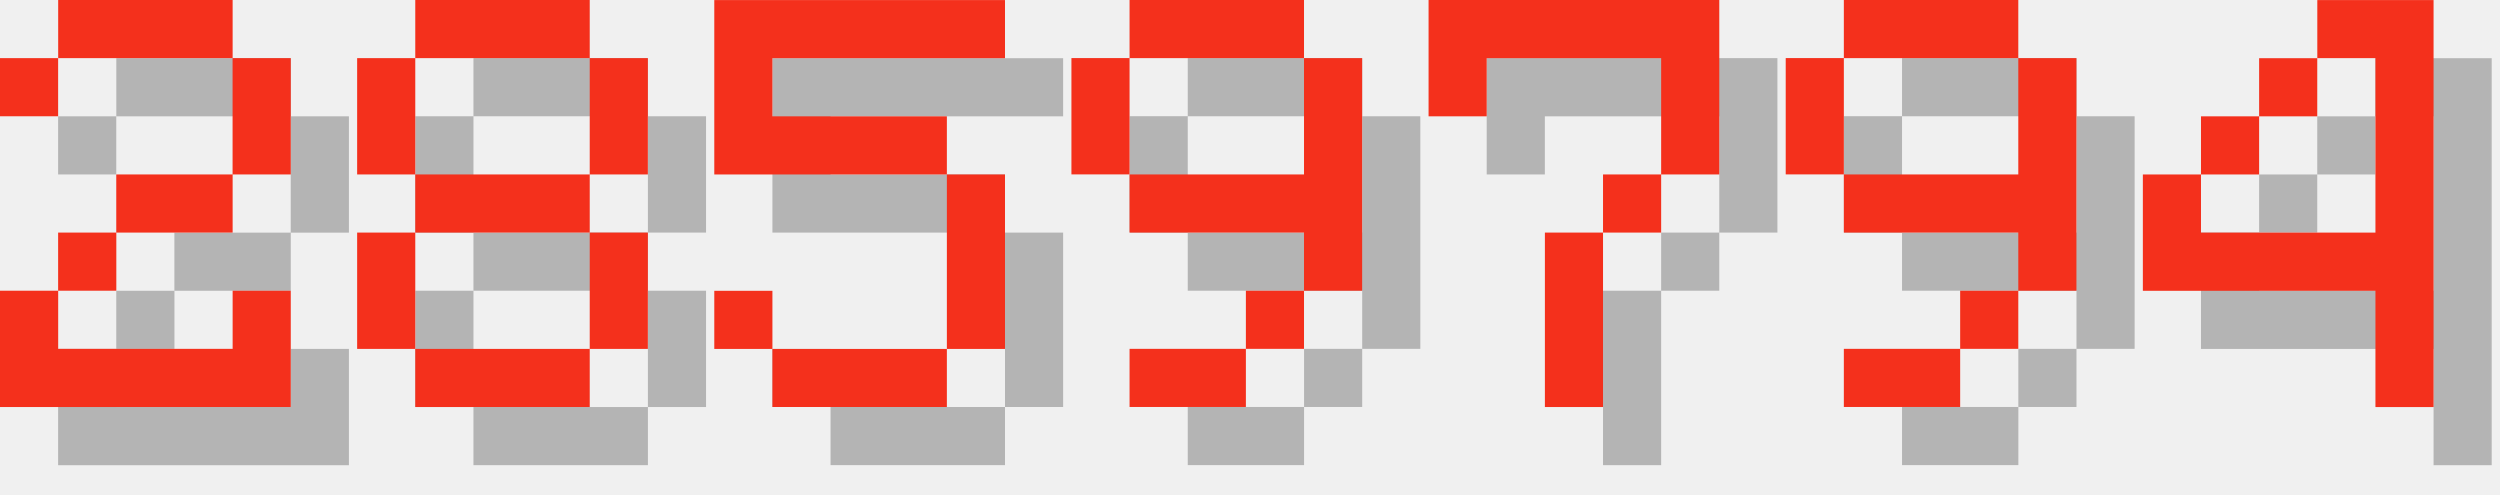
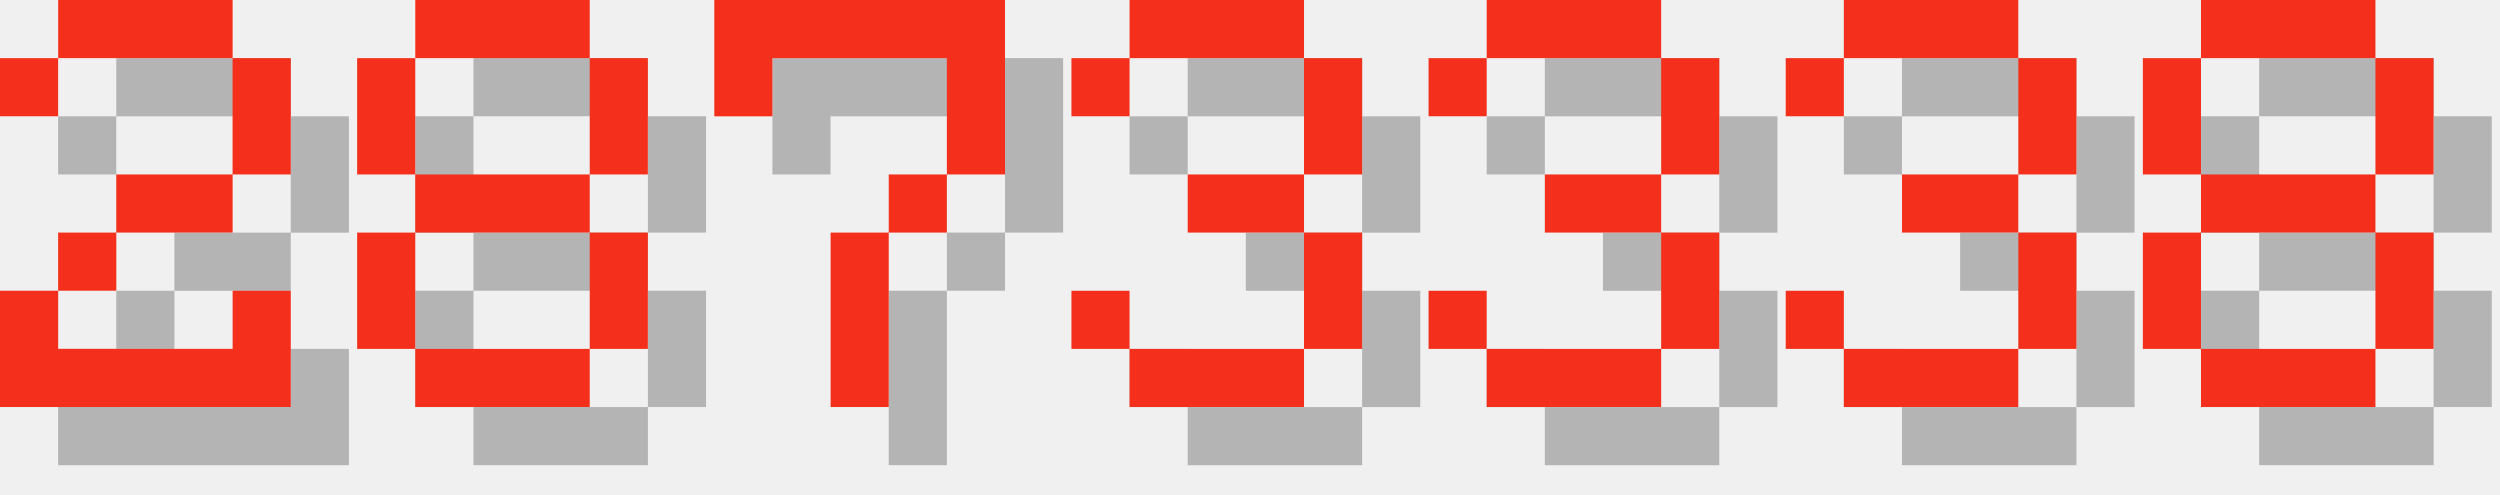
<svg xmlns="http://www.w3.org/2000/svg" version="1.1" width="182.0" height="36">
  <style>
        .text-foreground {
            fill: #F4301C;
        }
        .text-shadow {
            fill: #000000;
            fill-opacity: 0.25;
        }
    </style>
  <g class="digit" id="digit_2" transform="translate(0.0, 0), scale(4)">
    <path id="digit_2_shadow" class="text-shadow" d="m1.058 2.117v1.058h1.058v-1.058h3.175v2.117h-2.117v1.058h-1.058v1.058h-1.058v2.117h5.292v-2.117h-1.058v1.058h-3.175v-1.058h1.058v-1.058h2.117v-1.058h1.058v-2.117h-1.058v-1.058h-3.175v1.058h-1.058z" fill-opacity=".5" style="paint-order:stroke fill markers" />
    <path id="digit_2_fg" class="text-foreground" d="m0 1.058v1.058h1.058v-1.058h3.175v2.117h-2.117v1.058h-1.058v1.058h-1.058v2.117h5.292v-2.117h-1.058v1.058h-3.175v-1.058h1.058v-1.058h2.117v-1.058h1.058v-2.117h-1.058v-1.058h-3.175v1.058h-1.058z" fill="#fff" style="paint-order:stroke fill markers" />
  </g>
  <g class="digit" id="digit_8" transform="translate(26.0, 0), scale(4)">
    <path id="digit_8_shadow" class="text-shadow" d="m2.117 1.058v1.058h3.175v-1.058h-3.175zm3.175 1.058v2.117h1.058v-2.117h-1.058zm0 2.117h-3.175v1.058h3.175v-1.058zm0 1.058v2.117h1.058v-2.117h-1.058zm0 2.117h-3.175v1.058h3.175v-1.058zm-3.175 0v-2.117h-1.058v2.117h1.058zm0-3.175v-2.117h-1.058v2.117h1.058z" fill-opacity=".5" style="paint-order:stroke fill markers" />
    <path id="digit_8_fg" class="text-foreground" d="m1.058 0v1.058h3.175v-1.058h-3.175zm3.175 1.058v2.117h1.058v-2.117h-1.058zm0 2.117h-3.175v1.058h3.175v-1.058zm0 1.058v2.117h1.058v-2.117h-1.058zm0 2.117h-3.175v1.058h3.175v-1.058zm-3.175 0v-2.117h-1.058v2.117h1.058zm0-3.175v-2.117h-1.058v2.117h1.058z" fill="#fff" style="paint-order:stroke fill markers" />
  </g>
-   <g class="digit" id="digit_5" transform="translate(52.0, 0), scale(4)">
-     <path id="digit_5_shadow" class="text-shadow" d="m1.058 1.058v3.175h4.233v3.175h-3.175v-1.058h-1.058v1.058h1.058v1.058h3.175v-1.058h1.058v-3.175h-1.058v-1.058h-3.175v-1.058h4.233v-1.058h-5.292z" fill-opacity=".5" style="paint-order:stroke fill markers" />
-     <path id="digit_5_fg" class="text-foreground" d="m0 0v3.175h4.233v3.175h-3.175v-1.058h-1.058v1.058h1.058v1.058h3.175v-1.058h1.058v-3.175h-1.058v-1.058h-3.175v-1.058h4.233v-1.058h-5.292z" fill="#fff" style="paint-order:stroke fill markers" />
-   </g>
-   <g class="digit" id="digit_9" transform="translate(78.0, 0), scale(4)">
-     <path id="digit_9_shadow" class="text-shadow" d="m2.117 1.058v1.058h3.175v-1.058h-3.175zm3.175 1.058v2.117h-3.175v1.058h3.175v1.058h1.058v-4.233h-1.058zm0 4.233h-1.058v1.058h1.058v-1.058zm-1.058 1.058h-2.117v1.058h2.117v-1.058zm-2.117-3.175v-2.117h-1.058v2.117h1.058z" fill-opacity=".5" style="paint-order:stroke fill markers" />
-     <path id="digit_9_fg" class="text-foreground" d="m1.058 0v1.058h3.175v-1.058h-3.175zm3.175 1.058v2.117h-3.175v1.058h3.175v1.058h1.058v-4.233h-1.058zm0 4.233h-1.058v1.058h1.058v-1.058zm-1.058 1.058h-2.117v1.058h2.117v-1.058zm-2.117-3.175v-2.117h-1.058v2.117h1.058z" fill="#fff" style="paint-order:stroke fill markers" />
-   </g>
-   <g class="digit" id="digit_7" transform="translate(104.0, 0), scale(4)">
+   <g class="digit" id="digit_7" transform="translate(52.0, 0), scale(4)">
    <path id="digit_7_shadow" class="text-shadow" d="m1.058 1.058 2e-6 2.117h1.058v-1.058h3.175v1.058l2e-7 1.058h-1.058v1.058h-1.058l4e-7 3.175 1.058 1e-7v-3.175h1.058v-1.058h1.058l5e-7 -1.058v-2.117z" fill-opacity=".5" style="paint-order:stroke fill markers" />
    <path id="digit_7_fg" class="text-foreground" d="m0 0 2e-6 2.117h1.058v-1.058h3.175v1.058l2e-7 1.058h-1.058v1.058h-1.058l4e-7 3.175 1.058 1e-7v-3.175h1.058v-1.058h1.058l5e-7 -1.058v-2.117z" fill="#fff" style="paint-order:stroke fill markers" />
  </g>
-   <g class="digit" id="digit_9" transform="translate(130.0, 0), scale(4)">
-     <path id="digit_9_shadow" class="text-shadow" d="m2.117 1.058v1.058h3.175v-1.058h-3.175zm3.175 1.058v2.117h-3.175v1.058h3.175v1.058h1.058v-4.233h-1.058zm0 4.233h-1.058v1.058h1.058v-1.058zm-1.058 1.058h-2.117v1.058h2.117v-1.058zm-2.117-3.175v-2.117h-1.058v2.117h1.058z" fill-opacity=".5" style="paint-order:stroke fill markers" />
-     <path id="digit_9_fg" class="text-foreground" d="m1.058 0v1.058h3.175v-1.058h-3.175zm3.175 1.058v2.117h-3.175v1.058h3.175v1.058h1.058v-4.233h-1.058zm0 4.233h-1.058v1.058h1.058v-1.058zm-1.058 1.058h-2.117v1.058h2.117v-1.058zm-2.117-3.175v-2.117h-1.058v2.117h1.058z" fill="#fff" style="paint-order:stroke fill markers" />
+   <g class="digit" id="digit_3" transform="translate(78.0, 0), scale(4)">
+     <path id="digit_3_shadow" class="text-shadow" d="m1.058 2.117v1.058h1.058v-1.058h3.175v2.117h-2.117v1.058h2.117v2.117h-3.175v-1.058h-1.058v1.058h1.058v1.058h3.175v-1.058h1.058v-2.117h-1.058v-1.058h1.058v-2.117h-1.058v-1.058h-3.175v1.058h-1.058z" fill-opacity=".5" style="paint-order:stroke fill markers" />
+     <path id="digit_3_fg" class="text-foreground" d="m0 1.058v1.058h1.058v-1.058h3.175v2.117h-2.117v1.058h2.117v2.117h-3.175v-1.058h-1.058v1.058h1.058v1.058h3.175v-1.058h1.058v-2.117h-1.058v-1.058h1.058v-2.117h-1.058v-1.058h-3.175v1.058h-1.058z" fill="#fff" style="paint-order:stroke fill markers" />
  </g>
-   <g class="digit" id="digit_4" transform="translate(156.0, 0), scale(4)">
-     <path id="digit_4_shadow" class="text-shadow" d="m4.233 1.058v1.058h1.058v3.175h-3.175v-1.058h-1.058v2.117h4.233v2.117h1.058v-7.408h-2.117zm-2.117 3.175h1.058v-1.058h-1.058v1.058zm1.058-1.058h1.058v-1.058h-1.058v1.058z" fill-opacity=".5" style="paint-order:stroke fill markers" />
-     <path id="digit_4_fg" class="text-foreground" d="m3.175 0v1.058h1.058v3.175h-3.175v-1.058h-1.058v2.117h4.233v2.117h1.058v-7.408h-2.117zm-2.117 3.175h1.058v-1.058h-1.058v1.058zm1.058-1.058h1.058v-1.058h-1.058v1.058z" fill="#fff" style="paint-order:stroke fill markers" />
+   <g class="digit" id="digit_3" transform="translate(104.0, 0), scale(4)">
+     <path id="digit_3_shadow" class="text-shadow" d="m1.058 2.117v1.058h1.058v-1.058h3.175v2.117h-2.117v1.058h2.117v2.117h-3.175v-1.058h-1.058v1.058h1.058v1.058h3.175v-1.058h1.058v-2.117h-1.058v-1.058h1.058v-2.117h-1.058v-1.058h-3.175v1.058h-1.058z" fill-opacity=".5" style="paint-order:stroke fill markers" />
+     <path id="digit_3_fg" class="text-foreground" d="m0 1.058v1.058h1.058v-1.058h3.175v2.117h-2.117v1.058h2.117v2.117h-3.175v-1.058h-1.058v1.058h1.058v1.058h3.175v-1.058h1.058v-2.117h-1.058v-1.058h1.058v-2.117h-1.058v-1.058h-3.175v1.058h-1.058z" fill="#fff" style="paint-order:stroke fill markers" />
+   </g>
+   <g class="digit" id="digit_3" transform="translate(130.0, 0), scale(4)">
+     <path id="digit_3_shadow" class="text-shadow" d="m1.058 2.117v1.058h1.058v-1.058h3.175v2.117h-2.117v1.058h2.117v2.117h-3.175v-1.058h-1.058v1.058h1.058v1.058h3.175v-1.058h1.058v-2.117h-1.058v-1.058h1.058v-2.117h-1.058v-1.058h-3.175v1.058h-1.058z" fill-opacity=".5" style="paint-order:stroke fill markers" />
+     <path id="digit_3_fg" class="text-foreground" d="m0 1.058v1.058h1.058v-1.058h3.175v2.117h-2.117v1.058h2.117v2.117h-3.175v-1.058h-1.058v1.058h1.058v1.058h3.175v-1.058h1.058v-2.117h-1.058v-1.058h1.058v-2.117h-1.058v-1.058h-3.175v1.058h-1.058z" fill="#fff" style="paint-order:stroke fill markers" />
+   </g>
+   <g class="digit" id="digit_8" transform="translate(156.0, 0), scale(4)">
+     <path id="digit_8_shadow" class="text-shadow" d="m2.117 1.058v1.058h3.175v-1.058h-3.175zm3.175 1.058v2.117h1.058v-2.117h-1.058zm0 2.117h-3.175v1.058h3.175v-1.058zm0 1.058v2.117h1.058v-2.117h-1.058zm0 2.117h-3.175v1.058h3.175v-1.058zm-3.175 0v-2.117h-1.058v2.117h1.058zm0-3.175v-2.117h-1.058v2.117h1.058z" fill-opacity=".5" style="paint-order:stroke fill markers" />
+     <path id="digit_8_fg" class="text-foreground" d="m1.058 0v1.058h3.175v-1.058h-3.175zm3.175 1.058v2.117h1.058v-2.117h-1.058zm0 2.117h-3.175v1.058h3.175v-1.058zm0 1.058v2.117h1.058v-2.117h-1.058zm0 2.117h-3.175v1.058h3.175v-1.058zm-3.175 0v-2.117h-1.058v2.117h1.058zm0-3.175v-2.117h-1.058v2.117h1.058z" fill="#fff" style="paint-order:stroke fill markers" />
  </g>
</svg>
